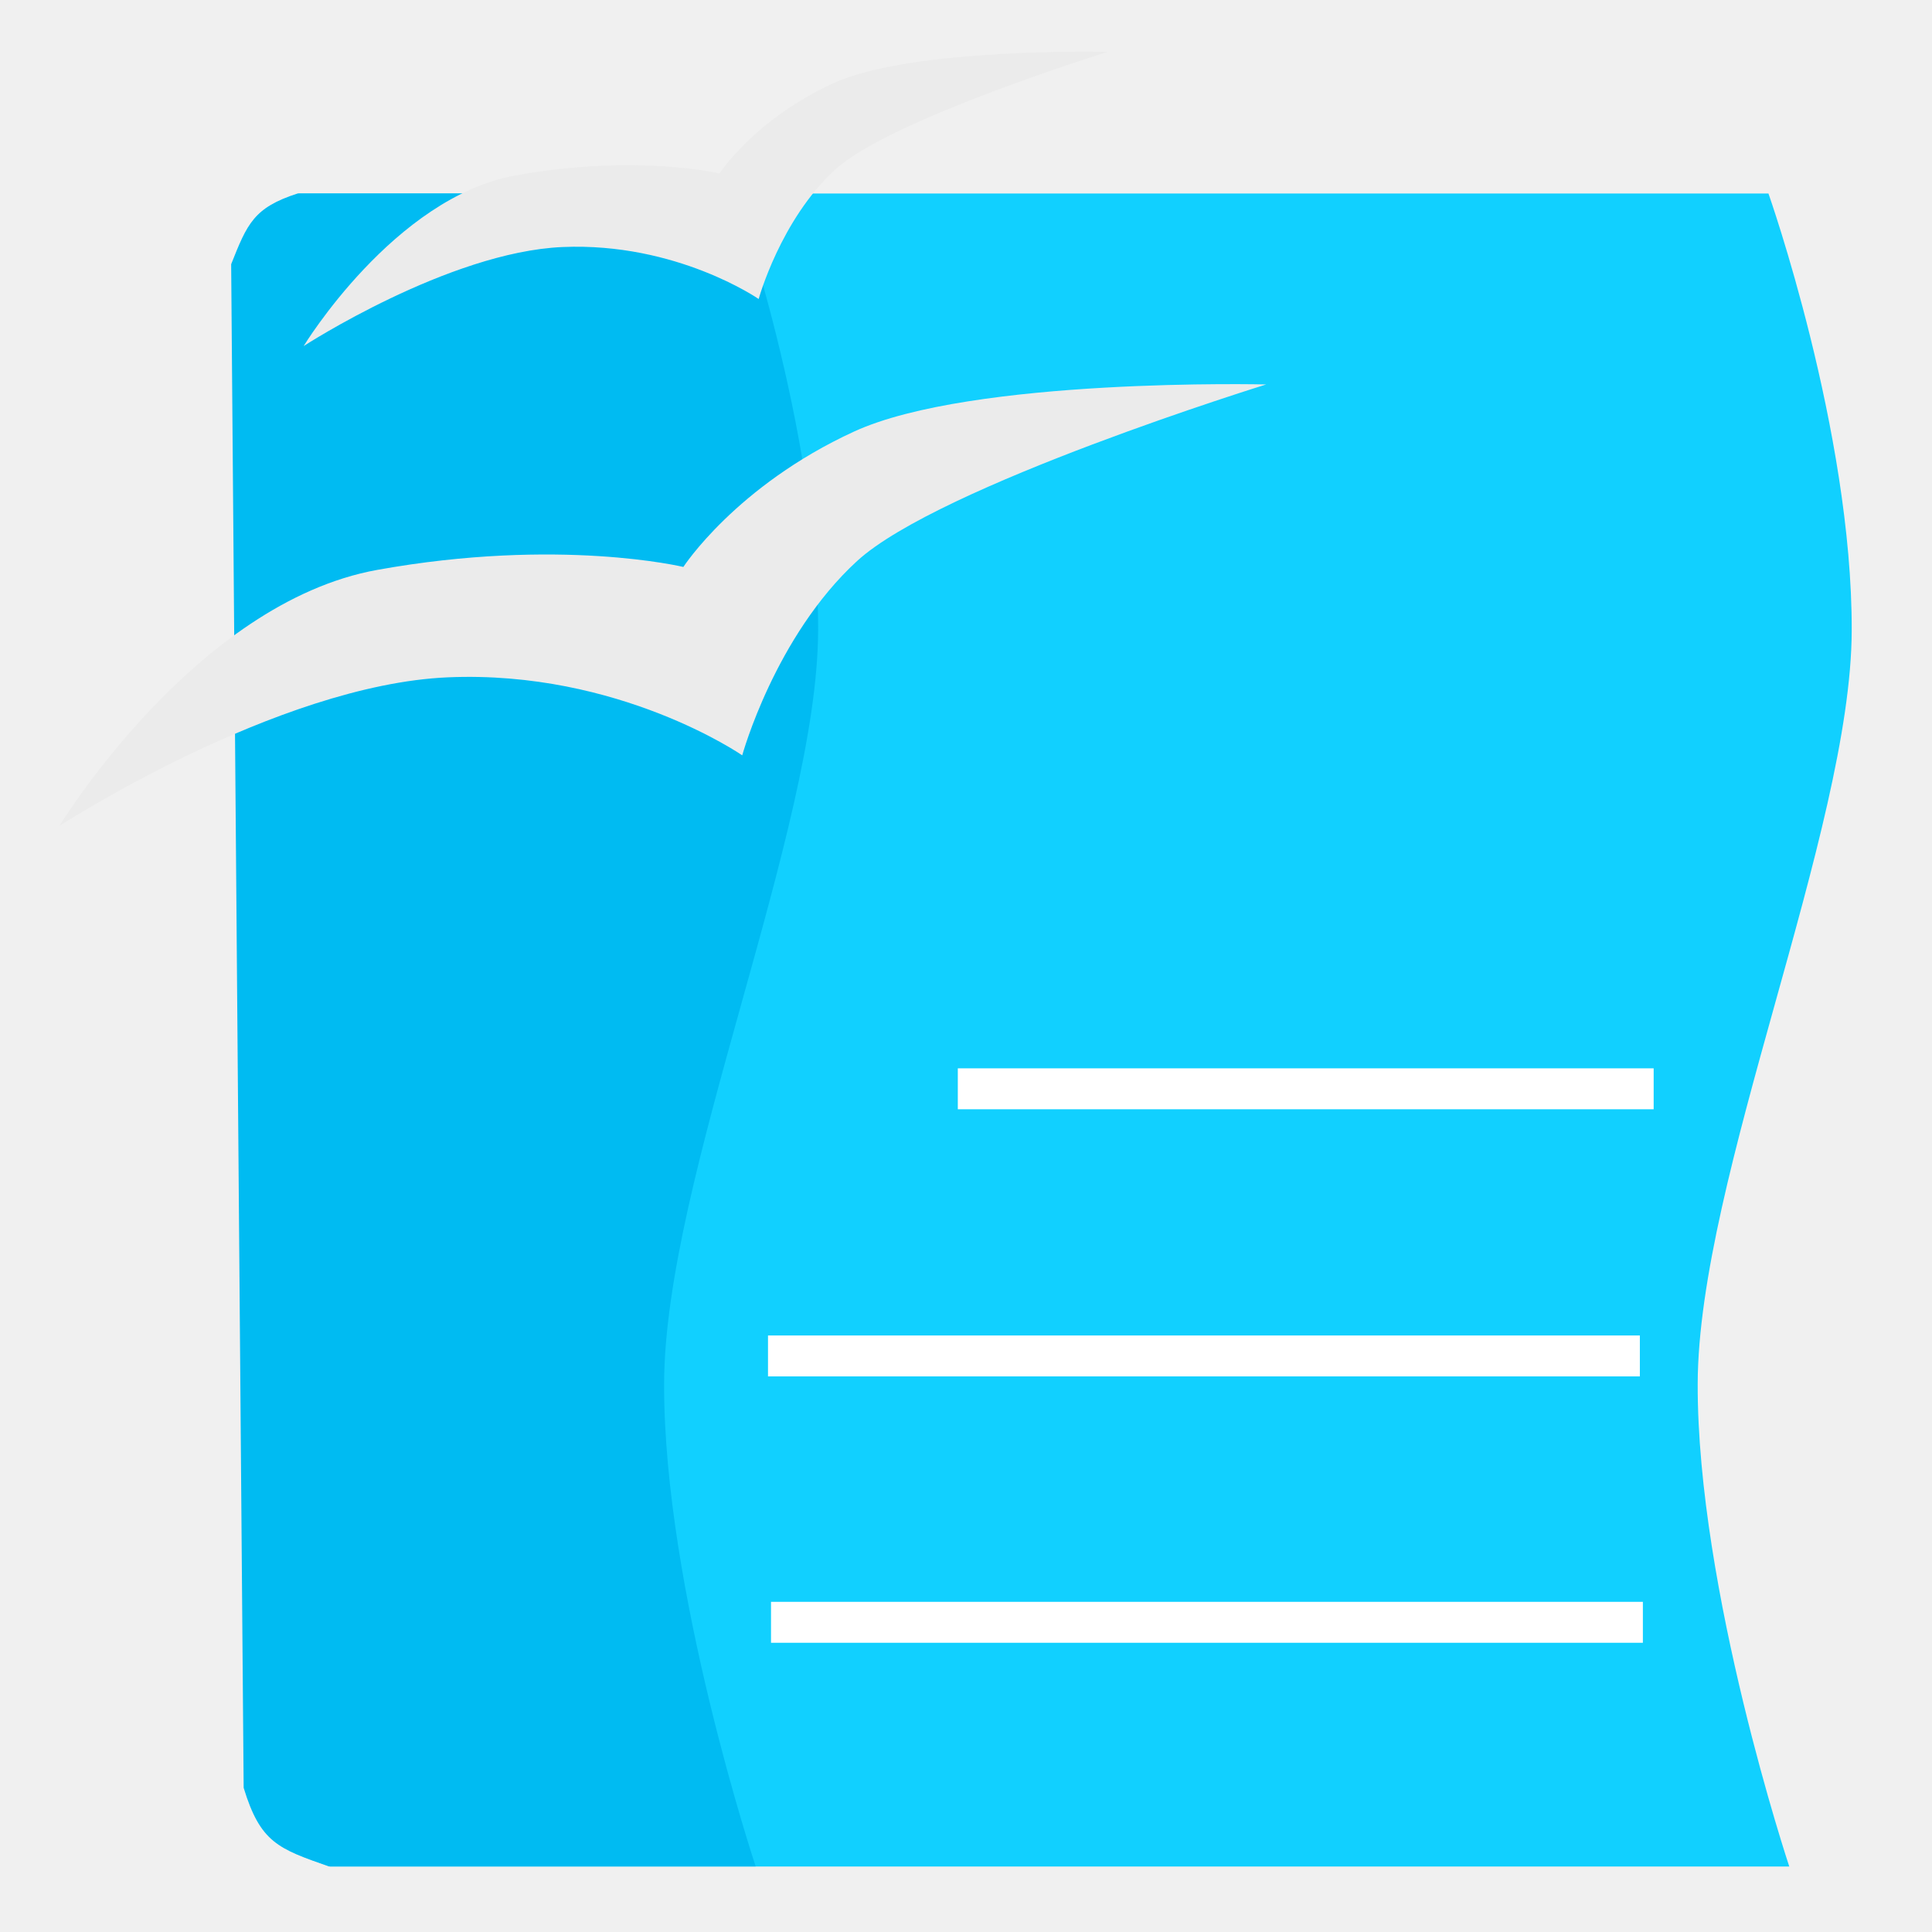
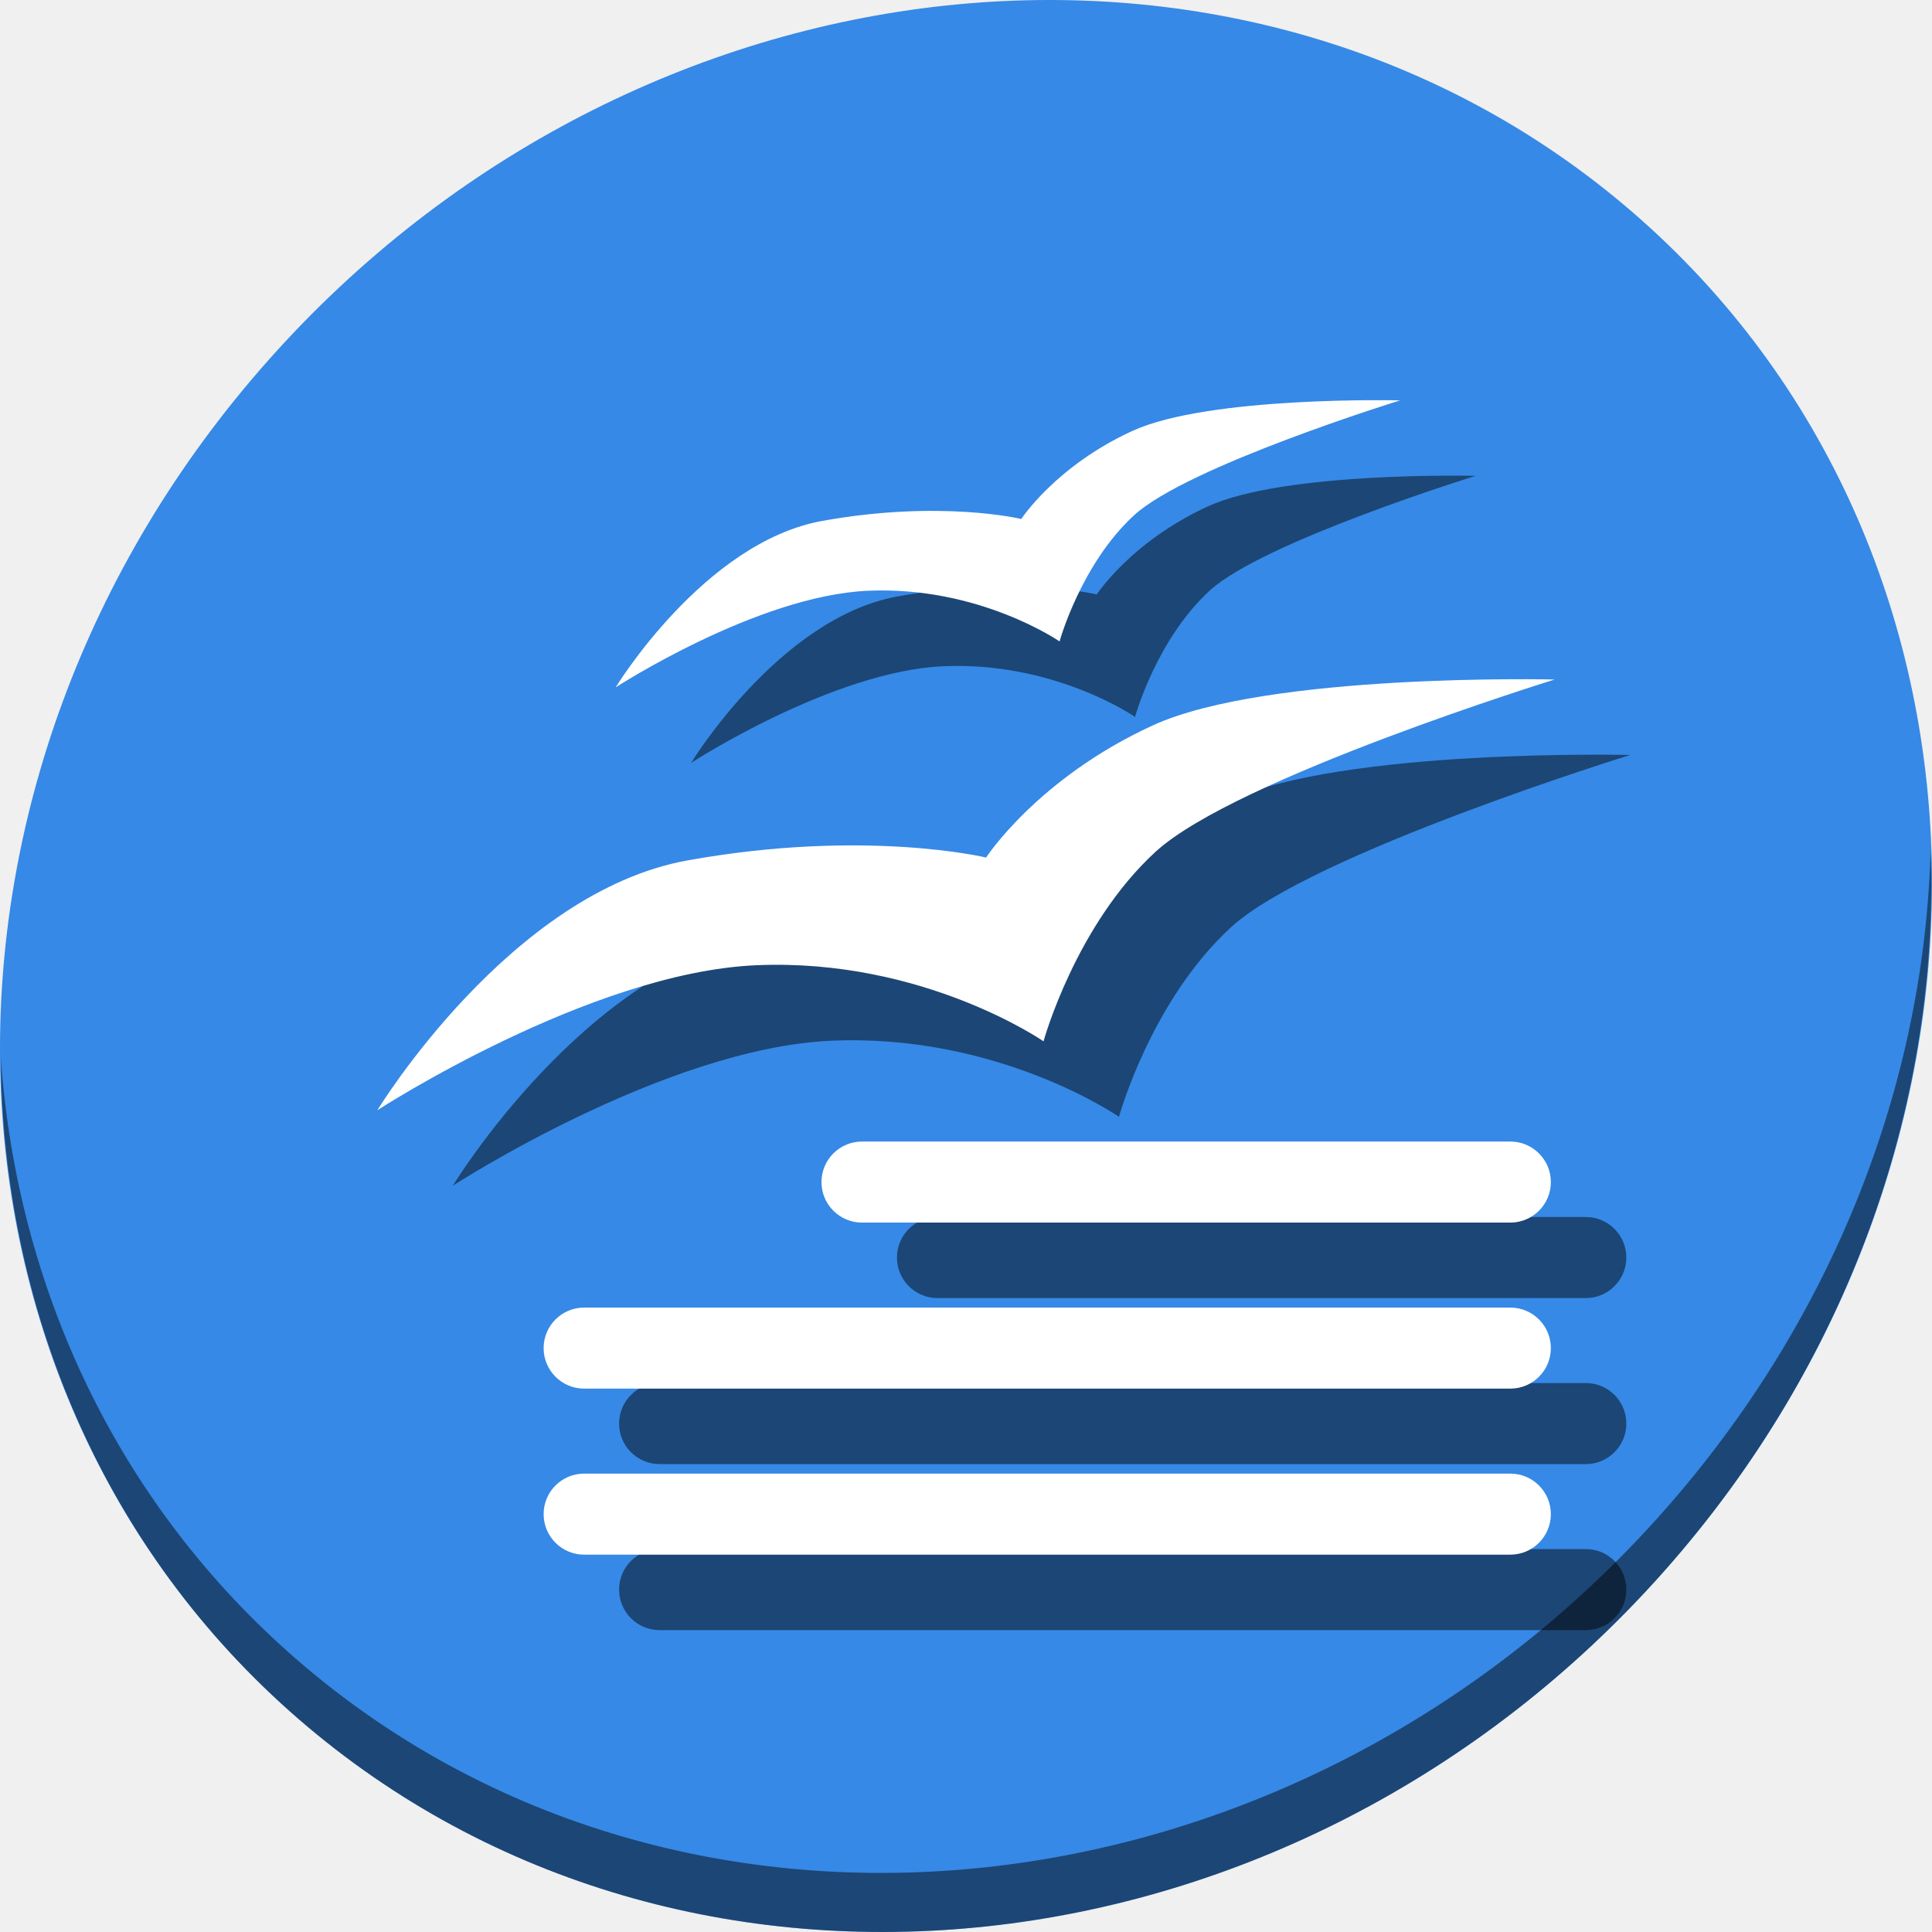
<svg xmlns="http://www.w3.org/2000/svg" id="svg2" version="1.1" width="512" height="512">
  <defs id="defs6" />
-   <g id="g4147">
-     <path id="path4145" d="m 61.585,70.043 3.31,403.765 c 4.436,14.543 9.166,16.137 22.596,20.837 l 386.685,0 c 0,0 -24.386,-73.253 -24.27,-127.846 0.116,-54.593 40.655,-146.778 40.818,-199.676 0.163,-52.898 -22.064,-115.836 -22.064,-115.836 l -389.424,0 C 67.541,55.038 65.838,59.346 61.585,70.043 Z" style="fill:#11d0ff;fill-opacity:1;fill-rule:evenodd;stroke:none;stroke-width:1px;stroke-linecap:butt;stroke-linejoin:miter;stroke-opacity:1" />
-     <path id="path4145-3" d="M 61.261,70.019 64.571,473.784 c 4.436,14.543 9.166,16.137 22.596,20.837 l 113.096,0 c 0,0 -24.386,-73.253 -24.27,-127.846 0.116,-54.593 40.655,-146.778 40.818,-199.676 0.163,-52.898 -22.064,-115.836 -22.064,-115.836 l -115.834,0 c -11.695,3.75 -13.398,8.058 -17.651,18.755 z" style="fill:#00bbf2;fill-opacity:1;fill-rule:evenodd;stroke:none;stroke-width:1px;stroke-linecap:butt;stroke-linejoin:miter;stroke-opacity:1" />
-     <path id="path4170" d="m 196.7,200.172 c 0,0 -32.678,-22.62 -78.007,-20.672 -45.329,1.948 -102.969,39.393 -102.969,39.393 0,0 35.973,-59.163 84.247,-67.866 48.275,-8.703 81.127,-0.78 81.127,-0.78 0,0 13.951,-21.51 45.244,-35.883 31.293,-14.373 109.21,-12.481 109.21,-12.481 0,0 -86.65,26.817 -108.429,46.804 -21.779,19.987 -30.423,51.484 -30.423,51.484 z" style="fill:#ebebeb;fill-rule:evenodd;stroke:none;stroke-width:1px;stroke-linecap:butt;stroke-linejoin:miter;stroke-opacity:1;fill-opacity:1" />
-     <path id="path4170-6" d="m 201.057,79.24 c 0,0 -21.774,-15.072 -51.977,-13.774 -30.203,1.298 -68.61,26.248 -68.61,26.248 0,0 23.969,-39.421 56.135,-45.22 32.166,-5.799 54.056,-0.52 54.056,-0.52 0,0 9.296,-14.333 30.147,-23.91 20.851,-9.577 72.768,-8.316 72.768,-8.316 0,0 -57.736,17.869 -72.248,31.186 -14.512,13.318 -20.271,34.305 -20.271,34.305 z" style="fill:#ebebeb;fill-rule:evenodd;stroke:none;stroke-width:1px;stroke-linecap:butt;stroke-linejoin:miter;stroke-opacity:1;fill-opacity:1" />
-     <rect y="283.119" x="253.831" height="10.847" width="184.407" id="rect4143" style="fill:#ffffff;fill-opacity:1;stroke:none;stroke-width:20;stroke-miterlimit:4;stroke-dasharray:none;stroke-opacity:1" />
-     <rect y="353.916" x="203.529" height="10.847" width="231.051" id="rect4143-6" style="fill:#ffffff;fill-opacity:1;stroke:none;stroke-width:20;stroke-miterlimit:4;stroke-dasharray:none;stroke-opacity:1" />
-     <rect y="424.504" x="204.327" height="10.847" width="231.051" id="rect4143-6-5" style="fill:#ffffff;fill-opacity:1;stroke:none;stroke-width:20;stroke-miterlimit:4;stroke-dasharray:none;stroke-opacity:1" />
+   <g id="g888">
+     <path id="path881" d="m 432.913,56.474 c 102.193,88.575 105.827,249.7 8.117,359.899 C 343.32,526.572 181.28,544.101 79.087,455.526 -23.106,366.951 -26.74,205.826 70.97,95.627 168.68,-14.572 330.72,-32.101 432.913,56.474 Z" style="fill:#3689e6;fill-opacity:1;stroke-width:11.11" />
+     <path id="path883" d="m 511.636,224.904 c -1.551,61.312 -25.161,124.155 -70.966,175.814 C 342.959,510.917 180.919,528.446 78.726,439.871 30.827,398.356 4.497,340.923 0.194,280.229 0.799,346.585 27.117,410.482 79.079,455.519 181.272,544.094 343.32,526.556 441.022,416.366 490.727,360.308 514.027,291.075 511.636,224.904 Z" style="opacity:1;fill:#000000;fill-opacity:0.49;stroke-width:11.11" />
+     <g style="fill:#000000;fill-opacity:0.49" transform="translate(20,14.22368)" id="g64">
+       <path id="path54" d="m 276.546,281.737 c 0,0 -31.878,-22.066 -76.098,-20.166 C 156.229,263.471 100,300 100,300 c 0,0 35.092,-57.715 82.185,-66.205 47.093,-8.49 79.141,-0.761 79.141,-0.761 0,0 13.61,-20.984 44.137,-35.005 C 335.991,184.008 412,185.854 412,185.854 c 0,0 -84.529,26.161 -105.776,45.659 -21.246,19.498 -29.678,50.224 -29.678,50.224 z" style="fill:#000000;fill-opacity:0.49;fill-rule:evenodd;stroke:none;stroke-width:0.976px;stroke-linecap:butt;stroke-linejoin:miter;stroke-opacity:1" />
+       <path id="path56" d="m 280.797,175.765 c 0,0 -21.241,-14.703 -50.705,-13.437 -29.464,1.266 -66.931,25.606 -66.931,25.606 0,0 23.383,-38.457 54.761,-44.113 31.379,-5.657 52.733,-0.507 52.733,-0.507 0,0 9.068,-13.982 29.409,-23.324 20.341,-9.342 70.987,-8.113 70.987,-8.113 0,0 -56.323,17.431 -70.48,30.423 -14.157,12.992 -19.775,33.465 -19.775,33.465 z" style="fill:#000000;fill-opacity:0.49;fill-rule:evenodd;stroke:none;stroke-width:0.976px;stroke-linecap:butt;stroke-linejoin:miter;stroke-opacity:1" />
+       <rect ry="10.738" y="308.299" x="217.701" height="21.477" width="193.292" id="rect58" style="fill:#000000;stroke-width:0.882;fill-opacity:0.49" />
+       <rect style="fill:#000000;stroke-width:1.036;fill-opacity:0.49" id="rect60" width="266.927" height="21.477" x="144.066" y="352.299" ry="10.738" />
+       <rect ry="10.738" y="396.299" x="144.066" height="21.477" width="266.927" id="rect62" style="fill:#000000;stroke-width:1.036;fill-opacity:0.49" />
+     </g>
+     <g transform="translate(0,-5.776318)" id="g52">
+       <path style="fill:#ffffff;fill-opacity:1;fill-rule:evenodd;stroke:none;stroke-width:0.976px;stroke-linecap:butt;stroke-linejoin:miter;stroke-opacity:1" d="m 276.546,281.737 c 0,0 -31.878,-22.066 -76.098,-20.166 C 156.229,263.471 100,300 100,300 c 0,0 35.092,-57.715 82.185,-66.205 47.093,-8.49 79.141,-0.761 79.141,-0.761 0,0 13.61,-20.984 44.137,-35.005 C 335.991,184.008 412,185.854 412,185.854 c 0,0 -84.529,26.161 -105.776,45.659 -21.246,19.498 -29.678,50.224 -29.678,50.224 z" id="path4170" />
+       <path style="fill:#ffffff;fill-opacity:1;fill-rule:evenodd;stroke:none;stroke-width:0.976px;stroke-linecap:butt;stroke-linejoin:miter;stroke-opacity:1" d="m 280.797,175.765 c 0,0 -21.241,-14.703 -50.705,-13.437 -29.464,1.266 -66.931,25.606 -66.931,25.606 0,0 23.383,-38.457 54.761,-44.113 31.379,-5.657 52.733,-0.507 52.733,-0.507 0,0 9.068,-13.982 29.409,-23.324 20.341,-9.342 70.987,-8.113 70.987,-8.113 0,0 -56.323,17.431 -70.48,30.423 -14.157,12.992 -19.775,33.465 -19.775,33.465 z" id="path4170-6" />
+       <rect style="fill:#ffffff;stroke-width:0.882" id="rect39" width="193.292" height="21.477" x="217.701" y="308.299" ry="10.738" />
+       <rect ry="10.738" y="352.299" x="144.066" height="21.477" width="266.927" id="rect41" style="fill:#ffffff;stroke-width:1.036" />
+       <rect style="fill:#ffffff;stroke-width:1.036" id="rect45" width="266.927" height="21.477" x="144.066" y="396.299" ry="10.738" />
+     </g>
  </g>
</svg>
